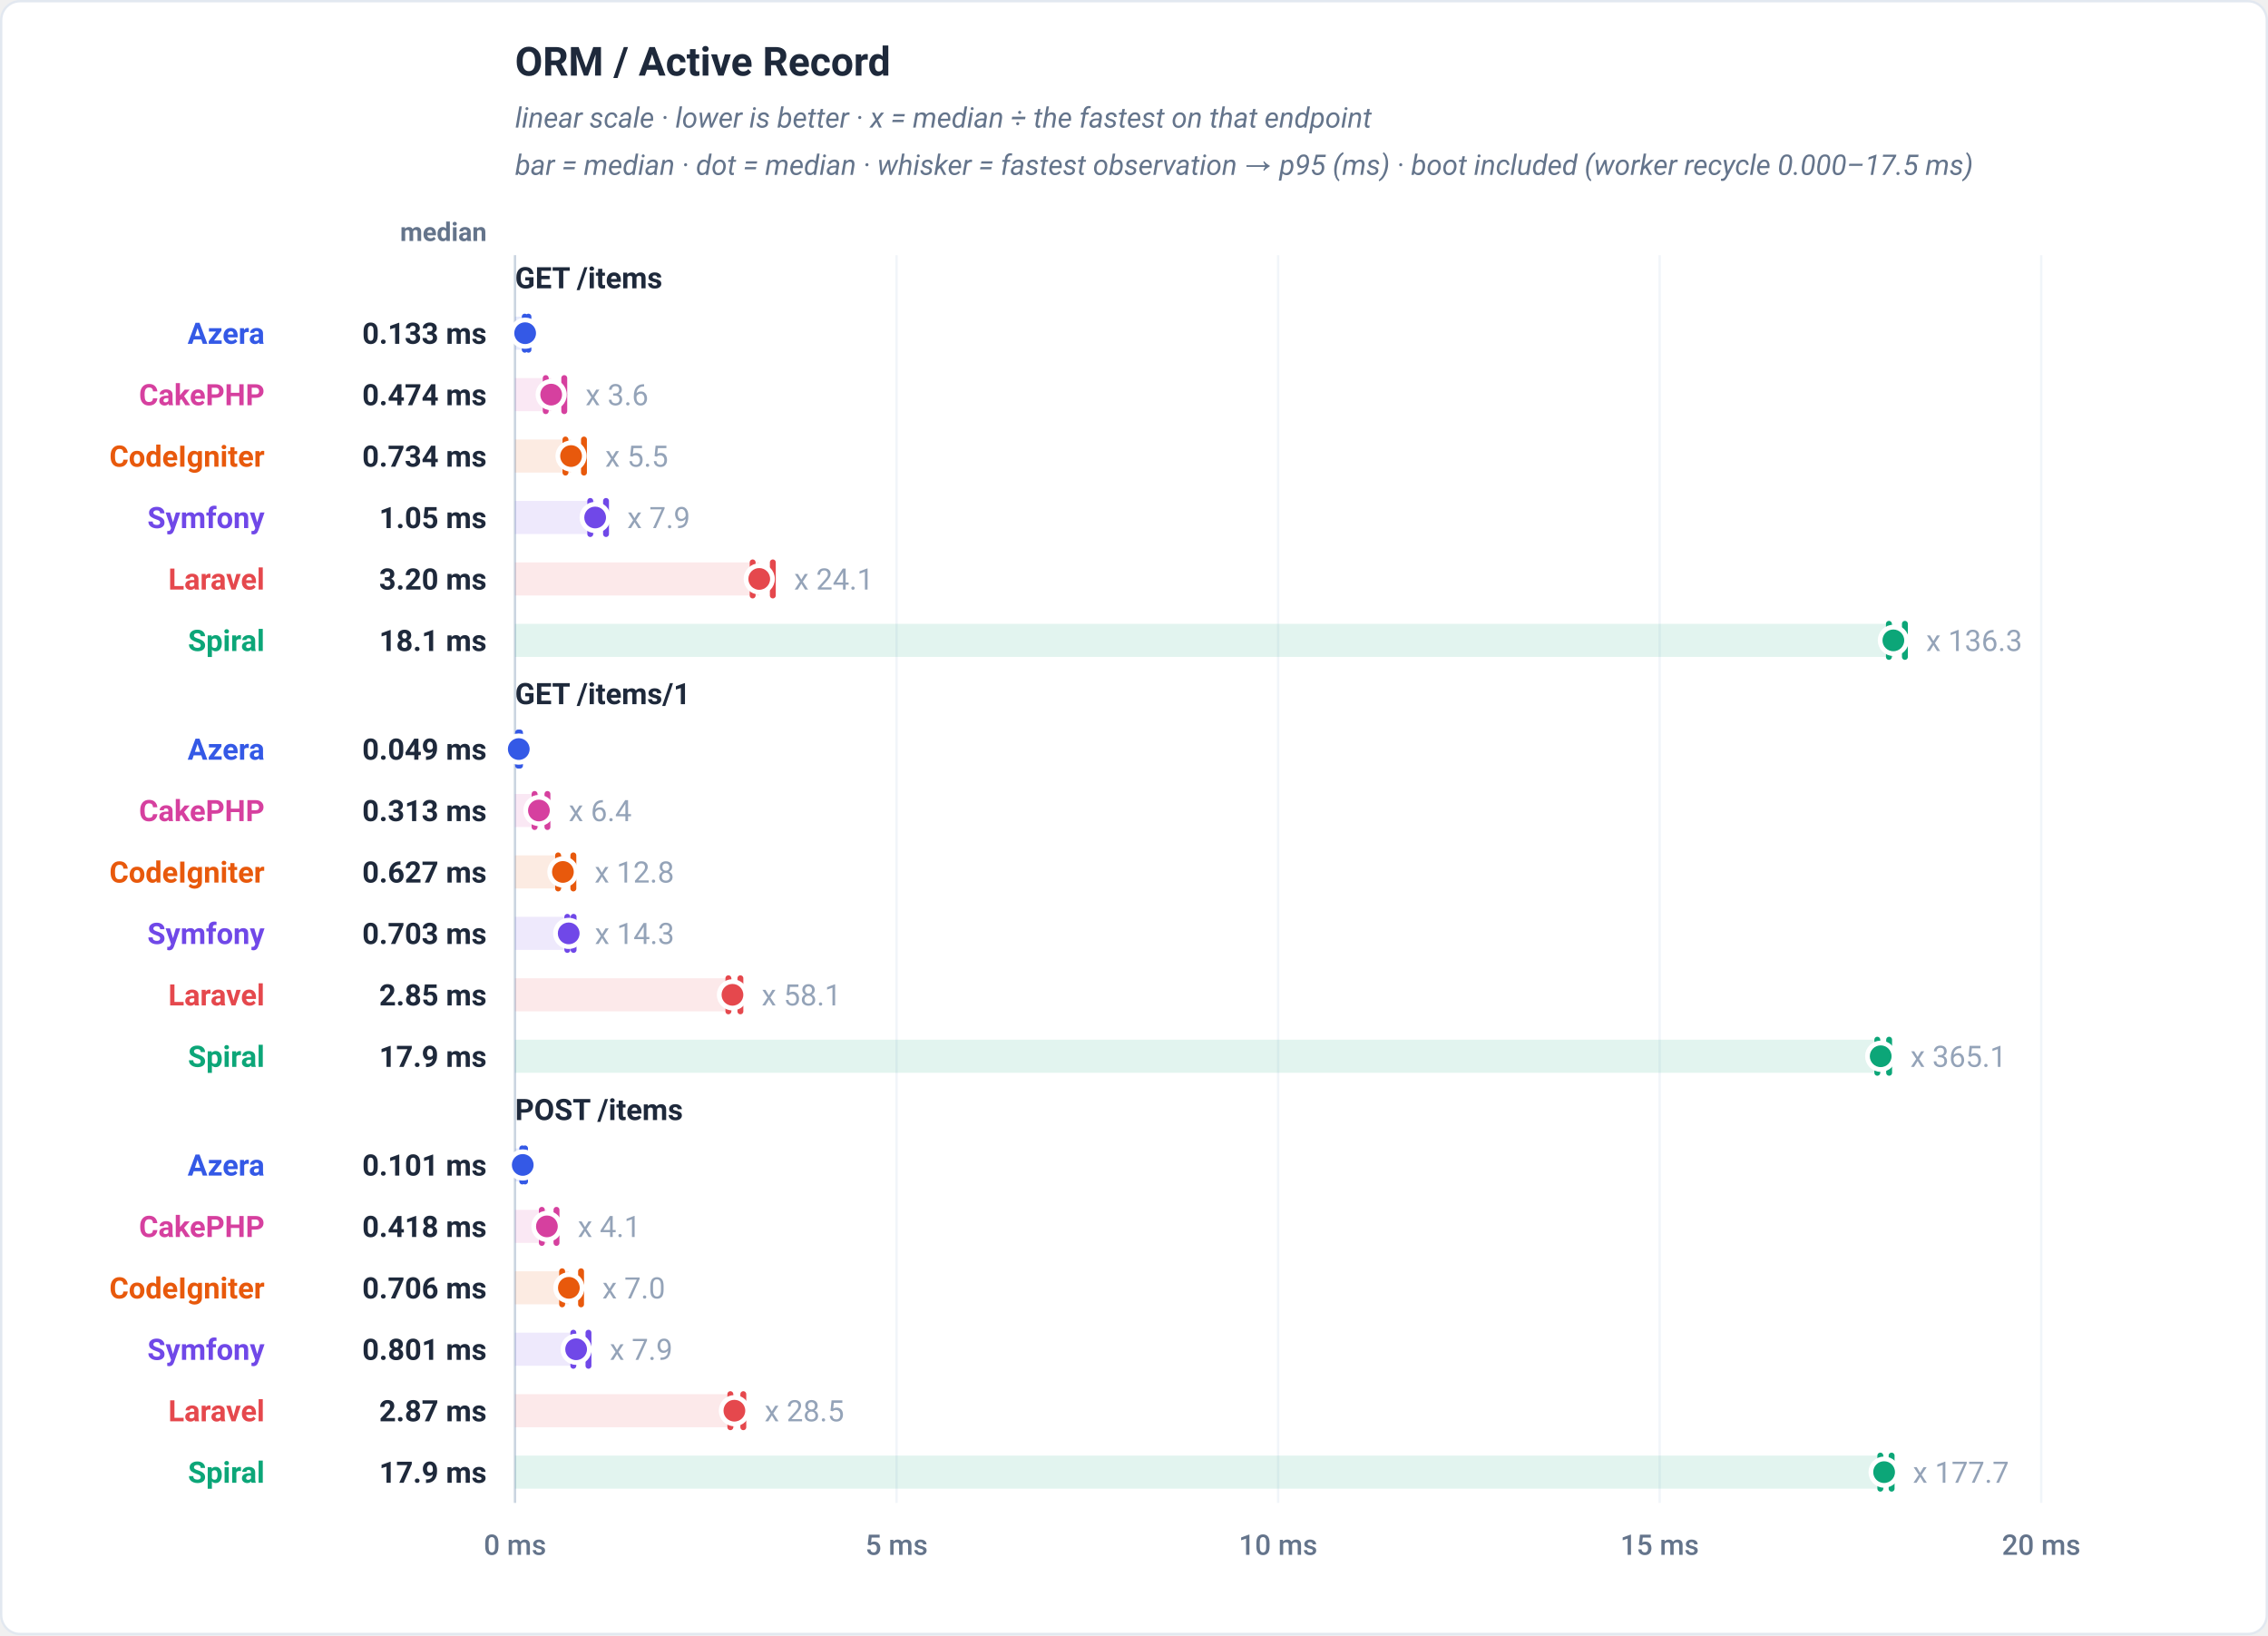
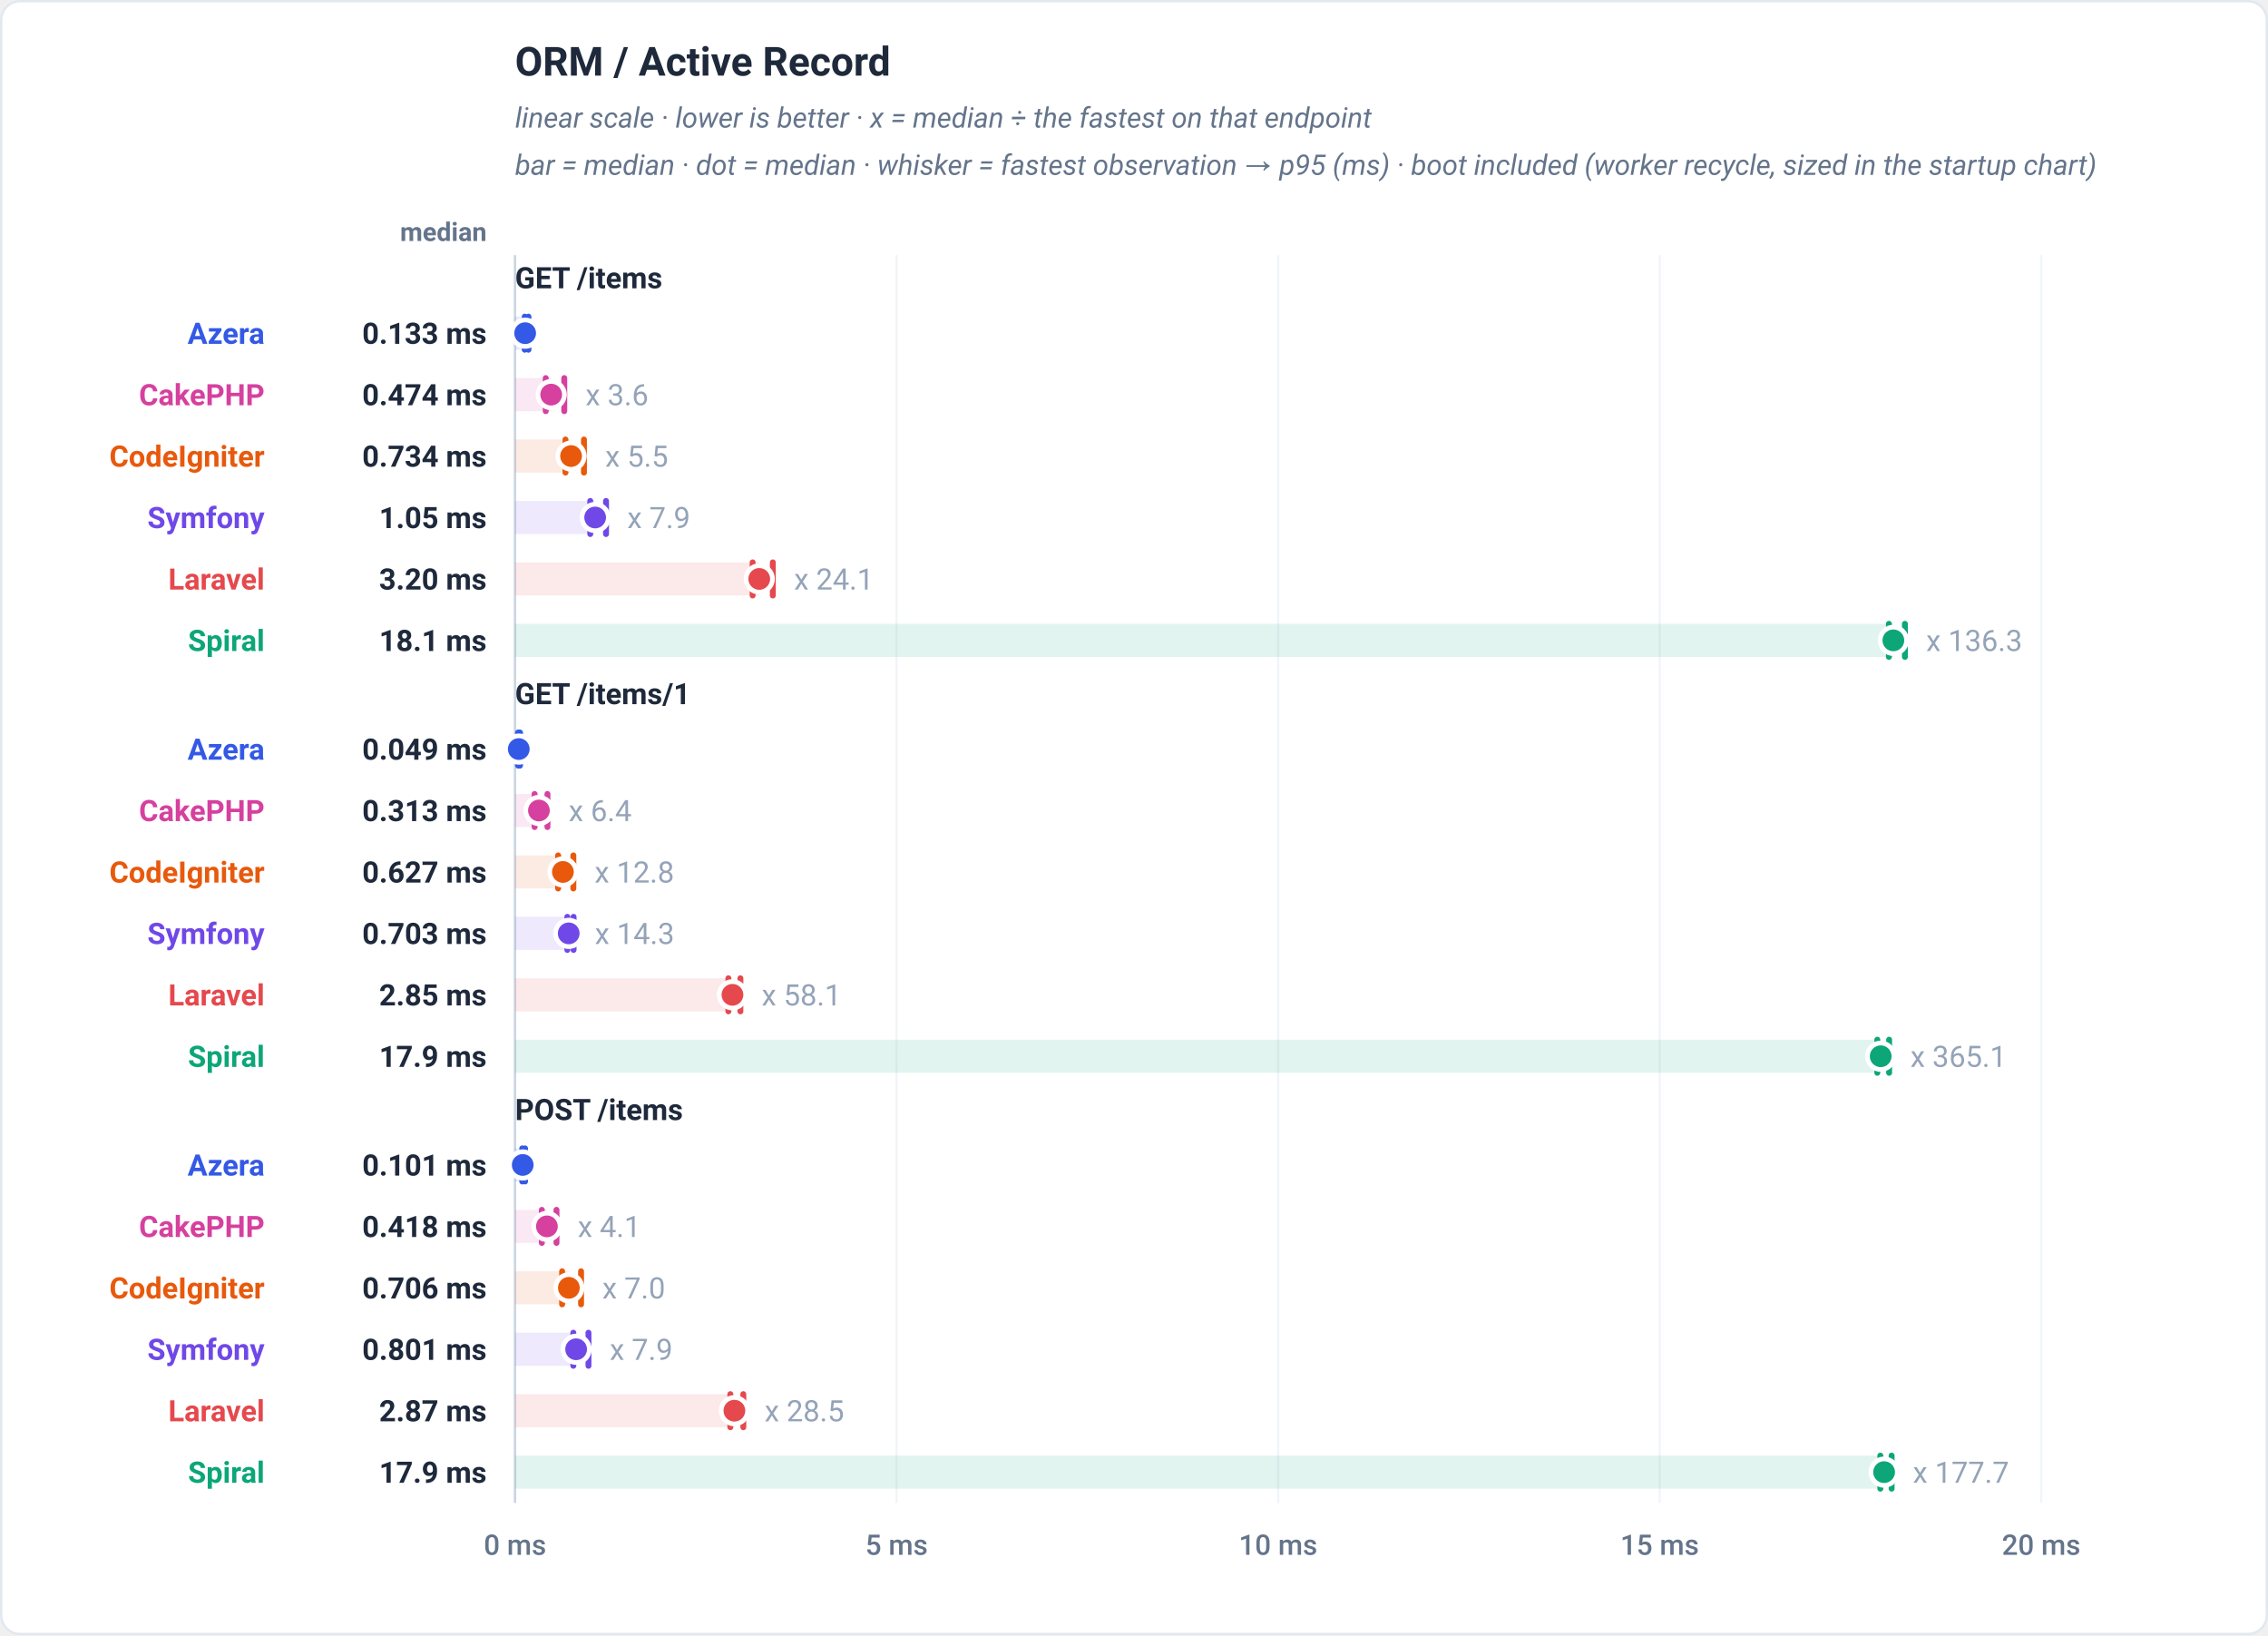
<svg xmlns="http://www.w3.org/2000/svg" viewBox="0 0 960 692" width="960" height="692" role="img" font-family="-apple-system,BlinkMacSystemFont,'Segoe UI',Roboto,Helvetica,Arial,sans-serif">
  <rect x="0.5" y="0.5" width="959" height="691" rx="8" fill="#ffffff" stroke="#e2e8f0" />
  <text x="218" y="32" font-family="-apple-system,BlinkMacSystemFont,'Segoe UI',Roboto,Helvetica,Arial,sans-serif" font-size="17" font-weight="700" fill="#1e293b" text-anchor="start">ORM / Active Record</text>
  <text x="218" y="54" font-family="-apple-system,BlinkMacSystemFont,'Segoe UI',Roboto,Helvetica,Arial,sans-serif" font-size="12" font-weight="400" fill="#64748b" text-anchor="start" font-style="italic">linear scale · lower is better · x = median ÷ the fastest on that endpoint</text>
-   <text x="218" y="74" font-family="-apple-system,BlinkMacSystemFont,'Segoe UI',Roboto,Helvetica,Arial,sans-serif" font-size="12" font-weight="400" fill="#64748b" text-anchor="start" font-style="italic">bar = median · dot = median · whisker = fastest observation → p95 (ms) · boot included (worker recycle 0.000–17.5 ms)</text>
+   <text x="218" y="74" font-family="-apple-system,BlinkMacSystemFont,'Segoe UI',Roboto,Helvetica,Arial,sans-serif" font-size="12" font-weight="400" fill="#64748b" text-anchor="start" font-style="italic">bar = median · dot = median · whisker = fastest observation → p95 (ms) · boot included (worker recycle, sized in the startup chart)</text>
  <text x="206" y="102" font-family="-apple-system,BlinkMacSystemFont,'Segoe UI',Roboto,Helvetica,Arial,sans-serif" font-size="11" font-weight="600" fill="#64748b" text-anchor="end">median</text>
  <line x1="218" y1="108" x2="218" y2="636" stroke="#f1f5f9" stroke-width="1" />
  <text x="218" y="658" font-family="-apple-system,BlinkMacSystemFont,'Segoe UI',Roboto,Helvetica,Arial,sans-serif" font-size="12" font-weight="500" fill="#64748b" text-anchor="middle">0 ms</text>
  <line x1="379.5" y1="108" x2="379.5" y2="636" stroke="#f1f5f9" stroke-width="1" />
  <text x="379.5" y="658" font-family="-apple-system,BlinkMacSystemFont,'Segoe UI',Roboto,Helvetica,Arial,sans-serif" font-size="12" font-weight="500" fill="#64748b" text-anchor="middle">5 ms</text>
  <line x1="541" y1="108" x2="541" y2="636" stroke="#f1f5f9" stroke-width="1" />
  <text x="541" y="658" font-family="-apple-system,BlinkMacSystemFont,'Segoe UI',Roboto,Helvetica,Arial,sans-serif" font-size="12" font-weight="500" fill="#64748b" text-anchor="middle">10 ms</text>
  <line x1="702.5" y1="108" x2="702.5" y2="636" stroke="#f1f5f9" stroke-width="1" />
  <text x="702.5" y="658" font-family="-apple-system,BlinkMacSystemFont,'Segoe UI',Roboto,Helvetica,Arial,sans-serif" font-size="12" font-weight="500" fill="#64748b" text-anchor="middle">15 ms</text>
  <line x1="864" y1="108" x2="864" y2="636" stroke="#f1f5f9" stroke-width="1" />
  <text x="864" y="658" font-family="-apple-system,BlinkMacSystemFont,'Segoe UI',Roboto,Helvetica,Arial,sans-serif" font-size="12" font-weight="500" fill="#64748b" text-anchor="middle">20 ms</text>
  <line x1="218" y1="108" x2="218" y2="636" stroke="#cbd5e1" stroke-width="1" />
  <text x="218" y="122" font-family="-apple-system,BlinkMacSystemFont,'Segoe UI',Roboto,Helvetica,Arial,sans-serif" font-size="12.5" font-weight="700" fill="#1e293b" text-anchor="start">GET /items</text>
  <rect x="218" y="134" width="4.28" height="14" fill="#3459e6" fill-opacity="0.12" />
  <line x1="222.12" y1="141" x2="223.68" y2="141" stroke="#3459e6" stroke-width="2.5" stroke-linecap="round" opacity="0.5" />
  <line x1="222.12" y1="134" x2="222.12" y2="148" stroke="#3459e6" stroke-width="2.5" stroke-linecap="round" />
  <line x1="223.68" y1="134" x2="223.68" y2="148" stroke="#3459e6" stroke-width="2.5" stroke-linecap="round" />
  <circle cx="222.28" cy="141" r="5.6" fill="#3459e6" stroke="#ffffff" stroke-width="2" />
  <text x="112" y="145.5" font-family="-apple-system,BlinkMacSystemFont,'Segoe UI',Roboto,Helvetica,Arial,sans-serif" font-size="12.5" font-weight="700" fill="#3459e6" text-anchor="end">Azera</text>
  <text x="206" y="145.5" font-family="-apple-system,BlinkMacSystemFont,'Segoe UI',Roboto,Helvetica,Arial,sans-serif" font-size="12.5" font-weight="700" fill="#1e293b" text-anchor="end">0.133 ms</text>
  <rect x="218" y="160" width="15.3" height="14" fill="#d6409f" fill-opacity="0.12" />
  <line x1="231" y1="167" x2="238.84" y2="167" stroke="#d6409f" stroke-width="2.5" stroke-linecap="round" opacity="0.5" />
  <line x1="231" y1="160" x2="231" y2="174" stroke="#d6409f" stroke-width="2.5" stroke-linecap="round" />
  <line x1="238.84" y1="160" x2="238.84" y2="174" stroke="#d6409f" stroke-width="2.5" stroke-linecap="round" />
  <circle cx="233.3" cy="167" r="5.6" fill="#d6409f" stroke="#ffffff" stroke-width="2" />
  <text x="247.84" y="171.5" font-family="-apple-system,BlinkMacSystemFont,'Segoe UI',Roboto,Helvetica,Arial,sans-serif" font-size="12.5" font-weight="400" fill="#94a3b8" text-anchor="start" stroke="#ffffff" stroke-width="3" paint-order="stroke" stroke-linejoin="round">x 3.6</text>
  <text x="112" y="171.5" font-family="-apple-system,BlinkMacSystemFont,'Segoe UI',Roboto,Helvetica,Arial,sans-serif" font-size="12.5" font-weight="700" fill="#d6409f" text-anchor="end">CakePHP</text>
  <text x="206" y="171.5" font-family="-apple-system,BlinkMacSystemFont,'Segoe UI',Roboto,Helvetica,Arial,sans-serif" font-size="12.5" font-weight="700" fill="#1e293b" text-anchor="end">0.474 ms</text>
  <rect x="218" y="186" width="23.72" height="14" fill="#e8590c" fill-opacity="0.12" />
  <line x1="239.35" y1="193" x2="247.18" y2="193" stroke="#e8590c" stroke-width="2.5" stroke-linecap="round" opacity="0.5" />
  <line x1="239.35" y1="186" x2="239.35" y2="200" stroke="#e8590c" stroke-width="2.5" stroke-linecap="round" />
  <line x1="247.18" y1="186" x2="247.18" y2="200" stroke="#e8590c" stroke-width="2.5" stroke-linecap="round" />
  <circle cx="241.72" cy="193" r="5.6" fill="#e8590c" stroke="#ffffff" stroke-width="2" />
  <text x="256.18" y="197.5" font-family="-apple-system,BlinkMacSystemFont,'Segoe UI',Roboto,Helvetica,Arial,sans-serif" font-size="12.5" font-weight="400" fill="#94a3b8" text-anchor="start" stroke="#ffffff" stroke-width="3" paint-order="stroke" stroke-linejoin="round">x 5.5</text>
  <text x="112" y="197.5" font-family="-apple-system,BlinkMacSystemFont,'Segoe UI',Roboto,Helvetica,Arial,sans-serif" font-size="12.5" font-weight="700" fill="#e8590c" text-anchor="end">CodeIgniter</text>
  <text x="206" y="197.5" font-family="-apple-system,BlinkMacSystemFont,'Segoe UI',Roboto,Helvetica,Arial,sans-serif" font-size="12.5" font-weight="700" fill="#1e293b" text-anchor="end">0.734 ms</text>
  <rect x="218" y="212" width="33.91" height="14" fill="#7048e8" fill-opacity="0.12" />
  <line x1="249.85" y1="219" x2="256.52" y2="219" stroke="#7048e8" stroke-width="2.5" stroke-linecap="round" opacity="0.5" />
  <line x1="249.85" y1="212" x2="249.85" y2="226" stroke="#7048e8" stroke-width="2.5" stroke-linecap="round" />
  <line x1="256.52" y1="212" x2="256.52" y2="226" stroke="#7048e8" stroke-width="2.5" stroke-linecap="round" />
  <circle cx="251.91" cy="219" r="5.6" fill="#7048e8" stroke="#ffffff" stroke-width="2" />
  <text x="265.52" y="223.5" font-family="-apple-system,BlinkMacSystemFont,'Segoe UI',Roboto,Helvetica,Arial,sans-serif" font-size="12.5" font-weight="400" fill="#94a3b8" text-anchor="start" stroke="#ffffff" stroke-width="3" paint-order="stroke" stroke-linejoin="round">x 7.9</text>
  <text x="112" y="223.5" font-family="-apple-system,BlinkMacSystemFont,'Segoe UI',Roboto,Helvetica,Arial,sans-serif" font-size="12.5" font-weight="700" fill="#7048e8" text-anchor="end">Symfony</text>
  <text x="206" y="223.5" font-family="-apple-system,BlinkMacSystemFont,'Segoe UI',Roboto,Helvetica,Arial,sans-serif" font-size="12.5" font-weight="700" fill="#1e293b" text-anchor="end">1.05 ms</text>
  <rect x="218" y="238" width="103.37" height="14" fill="#e5484d" fill-opacity="0.12" />
  <line x1="318.58" y1="245" x2="327.12" y2="245" stroke="#e5484d" stroke-width="2.5" stroke-linecap="round" opacity="0.5" />
  <line x1="318.58" y1="238" x2="318.58" y2="252" stroke="#e5484d" stroke-width="2.5" stroke-linecap="round" />
  <line x1="327.12" y1="238" x2="327.12" y2="252" stroke="#e5484d" stroke-width="2.5" stroke-linecap="round" />
  <circle cx="321.37" cy="245" r="5.6" fill="#e5484d" stroke="#ffffff" stroke-width="2" />
  <text x="336.12" y="249.5" font-family="-apple-system,BlinkMacSystemFont,'Segoe UI',Roboto,Helvetica,Arial,sans-serif" font-size="12.5" font-weight="400" fill="#94a3b8" text-anchor="start" stroke="#ffffff" stroke-width="3" paint-order="stroke" stroke-linejoin="round">x 24.1</text>
  <text x="112" y="249.5" font-family="-apple-system,BlinkMacSystemFont,'Segoe UI',Roboto,Helvetica,Arial,sans-serif" font-size="12.5" font-weight="700" fill="#e5484d" text-anchor="end">Laravel</text>
  <text x="206" y="249.5" font-family="-apple-system,BlinkMacSystemFont,'Segoe UI',Roboto,Helvetica,Arial,sans-serif" font-size="12.5" font-weight="700" fill="#1e293b" text-anchor="end">3.20 ms</text>
  <rect x="218" y="264" width="583.42" height="14" fill="#0ca678" fill-opacity="0.12" />
  <line x1="799.54" y1="271" x2="806.31" y2="271" stroke="#0ca678" stroke-width="2.5" stroke-linecap="round" opacity="0.5" />
  <line x1="799.54" y1="264" x2="799.54" y2="278" stroke="#0ca678" stroke-width="2.5" stroke-linecap="round" />
  <line x1="806.31" y1="264" x2="806.31" y2="278" stroke="#0ca678" stroke-width="2.5" stroke-linecap="round" />
  <circle cx="801.42" cy="271" r="5.6" fill="#0ca678" stroke="#ffffff" stroke-width="2" />
  <text x="815.31" y="275.5" font-family="-apple-system,BlinkMacSystemFont,'Segoe UI',Roboto,Helvetica,Arial,sans-serif" font-size="12.5" font-weight="400" fill="#94a3b8" text-anchor="start" stroke="#ffffff" stroke-width="3" paint-order="stroke" stroke-linejoin="round">x 136.3</text>
  <text x="112" y="275.5" font-family="-apple-system,BlinkMacSystemFont,'Segoe UI',Roboto,Helvetica,Arial,sans-serif" font-size="12.5" font-weight="700" fill="#0ca678" text-anchor="end">Spiral</text>
  <text x="206" y="275.5" font-family="-apple-system,BlinkMacSystemFont,'Segoe UI',Roboto,Helvetica,Arial,sans-serif" font-size="12.5" font-weight="700" fill="#1e293b" text-anchor="end">18.1 ms</text>
  <text x="218" y="298" font-family="-apple-system,BlinkMacSystemFont,'Segoe UI',Roboto,Helvetica,Arial,sans-serif" font-size="12.5" font-weight="700" fill="#1e293b" text-anchor="start">GET /items/1</text>
  <rect x="218" y="310" width="1.58" height="14" fill="#3459e6" fill-opacity="0.12" />
  <line x1="219.29" y1="317" x2="220.1" y2="317" stroke="#3459e6" stroke-width="2.5" stroke-linecap="round" opacity="0.5" />
  <line x1="219.29" y1="310" x2="219.29" y2="324" stroke="#3459e6" stroke-width="2.5" stroke-linecap="round" />
  <line x1="220.1" y1="310" x2="220.1" y2="324" stroke="#3459e6" stroke-width="2.5" stroke-linecap="round" />
  <circle cx="219.58" cy="317" r="5.6" fill="#3459e6" stroke="#ffffff" stroke-width="2" />
  <text x="112" y="321.5" font-family="-apple-system,BlinkMacSystemFont,'Segoe UI',Roboto,Helvetica,Arial,sans-serif" font-size="12.5" font-weight="700" fill="#3459e6" text-anchor="end">Azera</text>
  <text x="206" y="321.5" font-family="-apple-system,BlinkMacSystemFont,'Segoe UI',Roboto,Helvetica,Arial,sans-serif" font-size="12.5" font-weight="700" fill="#1e293b" text-anchor="end">0.049 ms</text>
  <rect x="218" y="336" width="10.11" height="14" fill="#d6409f" fill-opacity="0.12" />
  <line x1="226.28" y1="343" x2="231.72" y2="343" stroke="#d6409f" stroke-width="2.5" stroke-linecap="round" opacity="0.5" />
  <line x1="226.28" y1="336" x2="226.28" y2="350" stroke="#d6409f" stroke-width="2.5" stroke-linecap="round" />
  <line x1="231.72" y1="336" x2="231.72" y2="350" stroke="#d6409f" stroke-width="2.5" stroke-linecap="round" />
  <circle cx="228.11" cy="343" r="5.6" fill="#d6409f" stroke="#ffffff" stroke-width="2" />
  <text x="240.72" y="347.5" font-family="-apple-system,BlinkMacSystemFont,'Segoe UI',Roboto,Helvetica,Arial,sans-serif" font-size="12.5" font-weight="400" fill="#94a3b8" text-anchor="start" stroke="#ffffff" stroke-width="3" paint-order="stroke" stroke-linejoin="round">x 6.4</text>
  <text x="112" y="347.5" font-family="-apple-system,BlinkMacSystemFont,'Segoe UI',Roboto,Helvetica,Arial,sans-serif" font-size="12.5" font-weight="700" fill="#d6409f" text-anchor="end">CakePHP</text>
  <text x="206" y="347.5" font-family="-apple-system,BlinkMacSystemFont,'Segoe UI',Roboto,Helvetica,Arial,sans-serif" font-size="12.5" font-weight="700" fill="#1e293b" text-anchor="end">0.313 ms</text>
  <rect x="218" y="362" width="20.26" height="14" fill="#e8590c" fill-opacity="0.12" />
  <line x1="236.24" y1="369" x2="242.69" y2="369" stroke="#e8590c" stroke-width="2.5" stroke-linecap="round" opacity="0.5" />
  <line x1="236.24" y1="362" x2="236.24" y2="376" stroke="#e8590c" stroke-width="2.5" stroke-linecap="round" />
  <line x1="242.69" y1="362" x2="242.69" y2="376" stroke="#e8590c" stroke-width="2.5" stroke-linecap="round" />
  <circle cx="238.26" cy="369" r="5.6" fill="#e8590c" stroke="#ffffff" stroke-width="2" />
  <text x="251.69" y="373.5" font-family="-apple-system,BlinkMacSystemFont,'Segoe UI',Roboto,Helvetica,Arial,sans-serif" font-size="12.5" font-weight="400" fill="#94a3b8" text-anchor="start" stroke="#ffffff" stroke-width="3" paint-order="stroke" stroke-linejoin="round">x 12.8</text>
  <text x="112" y="373.5" font-family="-apple-system,BlinkMacSystemFont,'Segoe UI',Roboto,Helvetica,Arial,sans-serif" font-size="12.5" font-weight="700" fill="#e8590c" text-anchor="end">CodeIgniter</text>
  <text x="206" y="373.5" font-family="-apple-system,BlinkMacSystemFont,'Segoe UI',Roboto,Helvetica,Arial,sans-serif" font-size="12.5" font-weight="700" fill="#1e293b" text-anchor="end">0.627 ms</text>
  <rect x="218" y="388" width="22.72" height="14" fill="#7048e8" fill-opacity="0.12" />
  <line x1="240.14" y1="395" x2="242.78" y2="395" stroke="#7048e8" stroke-width="2.5" stroke-linecap="round" opacity="0.5" />
  <line x1="240.14" y1="388" x2="240.14" y2="402" stroke="#7048e8" stroke-width="2.5" stroke-linecap="round" />
  <line x1="242.78" y1="388" x2="242.78" y2="402" stroke="#7048e8" stroke-width="2.5" stroke-linecap="round" />
  <circle cx="240.72" cy="395" r="5.6" fill="#7048e8" stroke="#ffffff" stroke-width="2" />
  <text x="251.78" y="399.5" font-family="-apple-system,BlinkMacSystemFont,'Segoe UI',Roboto,Helvetica,Arial,sans-serif" font-size="12.5" font-weight="400" fill="#94a3b8" text-anchor="start" stroke="#ffffff" stroke-width="3" paint-order="stroke" stroke-linejoin="round">x 14.3</text>
  <text x="112" y="399.5" font-family="-apple-system,BlinkMacSystemFont,'Segoe UI',Roboto,Helvetica,Arial,sans-serif" font-size="12.5" font-weight="700" fill="#7048e8" text-anchor="end">Symfony</text>
  <text x="206" y="399.5" font-family="-apple-system,BlinkMacSystemFont,'Segoe UI',Roboto,Helvetica,Arial,sans-serif" font-size="12.5" font-weight="700" fill="#1e293b" text-anchor="end">0.703 ms</text>
  <rect x="218" y="414" width="92.03" height="14" fill="#e5484d" fill-opacity="0.12" />
  <line x1="308.31" y1="421" x2="313.39" y2="421" stroke="#e5484d" stroke-width="2.5" stroke-linecap="round" opacity="0.5" />
  <line x1="308.31" y1="414" x2="308.31" y2="428" stroke="#e5484d" stroke-width="2.5" stroke-linecap="round" />
  <line x1="313.39" y1="414" x2="313.39" y2="428" stroke="#e5484d" stroke-width="2.5" stroke-linecap="round" />
  <circle cx="310.03" cy="421" r="5.6" fill="#e5484d" stroke="#ffffff" stroke-width="2" />
  <text x="322.39" y="425.5" font-family="-apple-system,BlinkMacSystemFont,'Segoe UI',Roboto,Helvetica,Arial,sans-serif" font-size="12.5" font-weight="400" fill="#94a3b8" text-anchor="start" stroke="#ffffff" stroke-width="3" paint-order="stroke" stroke-linejoin="round">x 58.1</text>
  <text x="112" y="425.5" font-family="-apple-system,BlinkMacSystemFont,'Segoe UI',Roboto,Helvetica,Arial,sans-serif" font-size="12.5" font-weight="700" fill="#e5484d" text-anchor="end">Laravel</text>
  <text x="206" y="425.5" font-family="-apple-system,BlinkMacSystemFont,'Segoe UI',Roboto,Helvetica,Arial,sans-serif" font-size="12.5" font-weight="700" fill="#1e293b" text-anchor="end">2.85 ms</text>
  <rect x="218" y="440" width="578.06" height="14" fill="#0ca678" fill-opacity="0.12" />
  <line x1="794.63" y1="447" x2="799.63" y2="447" stroke="#0ca678" stroke-width="2.5" stroke-linecap="round" opacity="0.5" />
  <line x1="794.63" y1="440" x2="794.63" y2="454" stroke="#0ca678" stroke-width="2.5" stroke-linecap="round" />
  <line x1="799.63" y1="440" x2="799.63" y2="454" stroke="#0ca678" stroke-width="2.5" stroke-linecap="round" />
  <circle cx="796.06" cy="447" r="5.6" fill="#0ca678" stroke="#ffffff" stroke-width="2" />
  <text x="808.63" y="451.5" font-family="-apple-system,BlinkMacSystemFont,'Segoe UI',Roboto,Helvetica,Arial,sans-serif" font-size="12.5" font-weight="400" fill="#94a3b8" text-anchor="start" stroke="#ffffff" stroke-width="3" paint-order="stroke" stroke-linejoin="round">x 365.1</text>
  <text x="112" y="451.5" font-family="-apple-system,BlinkMacSystemFont,'Segoe UI',Roboto,Helvetica,Arial,sans-serif" font-size="12.5" font-weight="700" fill="#0ca678" text-anchor="end">Spiral</text>
  <text x="206" y="451.5" font-family="-apple-system,BlinkMacSystemFont,'Segoe UI',Roboto,Helvetica,Arial,sans-serif" font-size="12.5" font-weight="700" fill="#1e293b" text-anchor="end">17.9 ms</text>
  <text x="218" y="474" font-family="-apple-system,BlinkMacSystemFont,'Segoe UI',Roboto,Helvetica,Arial,sans-serif" font-size="12.5" font-weight="700" fill="#1e293b" text-anchor="start">POST /items</text>
  <rect x="218" y="486" width="3.26" height="14" fill="#3459e6" fill-opacity="0.12" />
  <line x1="221.06" y1="493" x2="222.24" y2="493" stroke="#3459e6" stroke-width="2.5" stroke-linecap="round" opacity="0.5" />
  <line x1="221.06" y1="486" x2="221.06" y2="500" stroke="#3459e6" stroke-width="2.5" stroke-linecap="round" />
  <line x1="222.24" y1="486" x2="222.24" y2="500" stroke="#3459e6" stroke-width="2.5" stroke-linecap="round" />
  <circle cx="221.26" cy="493" r="5.6" fill="#3459e6" stroke="#ffffff" stroke-width="2" />
  <text x="112" y="497.5" font-family="-apple-system,BlinkMacSystemFont,'Segoe UI',Roboto,Helvetica,Arial,sans-serif" font-size="12.5" font-weight="700" fill="#3459e6" text-anchor="end">Azera</text>
  <text x="206" y="497.5" font-family="-apple-system,BlinkMacSystemFont,'Segoe UI',Roboto,Helvetica,Arial,sans-serif" font-size="12.5" font-weight="700" fill="#1e293b" text-anchor="end">0.101 ms</text>
  <rect x="218" y="512" width="13.49" height="14" fill="#d6409f" fill-opacity="0.12" />
  <line x1="229.35" y1="519" x2="235.55" y2="519" stroke="#d6409f" stroke-width="2.5" stroke-linecap="round" opacity="0.5" />
  <line x1="229.35" y1="512" x2="229.35" y2="526" stroke="#d6409f" stroke-width="2.5" stroke-linecap="round" />
  <line x1="235.55" y1="512" x2="235.55" y2="526" stroke="#d6409f" stroke-width="2.5" stroke-linecap="round" />
  <circle cx="231.49" cy="519" r="5.6" fill="#d6409f" stroke="#ffffff" stroke-width="2" />
  <text x="244.55" y="523.5" font-family="-apple-system,BlinkMacSystemFont,'Segoe UI',Roboto,Helvetica,Arial,sans-serif" font-size="12.5" font-weight="400" fill="#94a3b8" text-anchor="start" stroke="#ffffff" stroke-width="3" paint-order="stroke" stroke-linejoin="round">x 4.1</text>
  <text x="112" y="523.5" font-family="-apple-system,BlinkMacSystemFont,'Segoe UI',Roboto,Helvetica,Arial,sans-serif" font-size="12.5" font-weight="700" fill="#d6409f" text-anchor="end">CakePHP</text>
  <text x="206" y="523.5" font-family="-apple-system,BlinkMacSystemFont,'Segoe UI',Roboto,Helvetica,Arial,sans-serif" font-size="12.5" font-weight="700" fill="#1e293b" text-anchor="end">0.418 ms</text>
  <rect x="218" y="538" width="22.79" height="14" fill="#e8590c" fill-opacity="0.12" />
  <line x1="237.94" y1="545" x2="245.95" y2="545" stroke="#e8590c" stroke-width="2.5" stroke-linecap="round" opacity="0.5" />
  <line x1="237.94" y1="538" x2="237.94" y2="552" stroke="#e8590c" stroke-width="2.5" stroke-linecap="round" />
  <line x1="245.95" y1="538" x2="245.95" y2="552" stroke="#e8590c" stroke-width="2.5" stroke-linecap="round" />
  <circle cx="240.79" cy="545" r="5.6" fill="#e8590c" stroke="#ffffff" stroke-width="2" />
  <text x="254.95" y="549.5" font-family="-apple-system,BlinkMacSystemFont,'Segoe UI',Roboto,Helvetica,Arial,sans-serif" font-size="12.5" font-weight="400" fill="#94a3b8" text-anchor="start" stroke="#ffffff" stroke-width="3" paint-order="stroke" stroke-linejoin="round">x 7.0</text>
  <text x="112" y="549.5" font-family="-apple-system,BlinkMacSystemFont,'Segoe UI',Roboto,Helvetica,Arial,sans-serif" font-size="12.5" font-weight="700" fill="#e8590c" text-anchor="end">CodeIgniter</text>
  <text x="206" y="549.5" font-family="-apple-system,BlinkMacSystemFont,'Segoe UI',Roboto,Helvetica,Arial,sans-serif" font-size="12.5" font-weight="700" fill="#1e293b" text-anchor="end">0.706 ms</text>
  <rect x="218" y="564" width="25.86" height="14" fill="#7048e8" fill-opacity="0.12" />
  <line x1="242.68" y1="571" x2="249.09" y2="571" stroke="#7048e8" stroke-width="2.5" stroke-linecap="round" opacity="0.5" />
  <line x1="242.68" y1="564" x2="242.68" y2="578" stroke="#7048e8" stroke-width="2.5" stroke-linecap="round" />
  <line x1="249.09" y1="564" x2="249.09" y2="578" stroke="#7048e8" stroke-width="2.5" stroke-linecap="round" />
  <circle cx="243.86" cy="571" r="5.6" fill="#7048e8" stroke="#ffffff" stroke-width="2" />
  <text x="258.09" y="575.5" font-family="-apple-system,BlinkMacSystemFont,'Segoe UI',Roboto,Helvetica,Arial,sans-serif" font-size="12.5" font-weight="400" fill="#94a3b8" text-anchor="start" stroke="#ffffff" stroke-width="3" paint-order="stroke" stroke-linejoin="round">x 7.9</text>
  <text x="112" y="575.5" font-family="-apple-system,BlinkMacSystemFont,'Segoe UI',Roboto,Helvetica,Arial,sans-serif" font-size="12.5" font-weight="700" fill="#7048e8" text-anchor="end">Symfony</text>
  <text x="206" y="575.5" font-family="-apple-system,BlinkMacSystemFont,'Segoe UI',Roboto,Helvetica,Arial,sans-serif" font-size="12.5" font-weight="700" fill="#1e293b" text-anchor="end">0.801 ms</text>
  <rect x="218" y="590" width="92.85" height="14" fill="#e5484d" fill-opacity="0.12" />
  <line x1="309.14" y1="597" x2="314.63" y2="597" stroke="#e5484d" stroke-width="2.5" stroke-linecap="round" opacity="0.5" />
  <line x1="309.14" y1="590" x2="309.14" y2="604" stroke="#e5484d" stroke-width="2.5" stroke-linecap="round" />
  <line x1="314.63" y1="590" x2="314.63" y2="604" stroke="#e5484d" stroke-width="2.5" stroke-linecap="round" />
  <circle cx="310.85" cy="597" r="5.6" fill="#e5484d" stroke="#ffffff" stroke-width="2" />
  <text x="323.63" y="601.5" font-family="-apple-system,BlinkMacSystemFont,'Segoe UI',Roboto,Helvetica,Arial,sans-serif" font-size="12.5" font-weight="400" fill="#94a3b8" text-anchor="start" stroke="#ffffff" stroke-width="3" paint-order="stroke" stroke-linejoin="round">x 28.5</text>
  <text x="112" y="601.5" font-family="-apple-system,BlinkMacSystemFont,'Segoe UI',Roboto,Helvetica,Arial,sans-serif" font-size="12.5" font-weight="700" fill="#e5484d" text-anchor="end">Laravel</text>
  <text x="206" y="601.5" font-family="-apple-system,BlinkMacSystemFont,'Segoe UI',Roboto,Helvetica,Arial,sans-serif" font-size="12.5" font-weight="700" fill="#1e293b" text-anchor="end">2.87 ms</text>
  <rect x="218" y="616" width="579.5" height="14" fill="#0ca678" fill-opacity="0.12" />
  <line x1="795.91" y1="623" x2="800.68" y2="623" stroke="#0ca678" stroke-width="2.5" stroke-linecap="round" opacity="0.5" />
  <line x1="795.91" y1="616" x2="795.91" y2="630" stroke="#0ca678" stroke-width="2.5" stroke-linecap="round" />
  <line x1="800.68" y1="616" x2="800.68" y2="630" stroke="#0ca678" stroke-width="2.5" stroke-linecap="round" />
  <circle cx="797.5" cy="623" r="5.6" fill="#0ca678" stroke="#ffffff" stroke-width="2" />
  <text x="809.68" y="627.5" font-family="-apple-system,BlinkMacSystemFont,'Segoe UI',Roboto,Helvetica,Arial,sans-serif" font-size="12.5" font-weight="400" fill="#94a3b8" text-anchor="start" stroke="#ffffff" stroke-width="3" paint-order="stroke" stroke-linejoin="round">x 177.7</text>
  <text x="112" y="627.5" font-family="-apple-system,BlinkMacSystemFont,'Segoe UI',Roboto,Helvetica,Arial,sans-serif" font-size="12.5" font-weight="700" fill="#0ca678" text-anchor="end">Spiral</text>
  <text x="206" y="627.5" font-family="-apple-system,BlinkMacSystemFont,'Segoe UI',Roboto,Helvetica,Arial,sans-serif" font-size="12.5" font-weight="700" fill="#1e293b" text-anchor="end">17.9 ms</text>
</svg>
